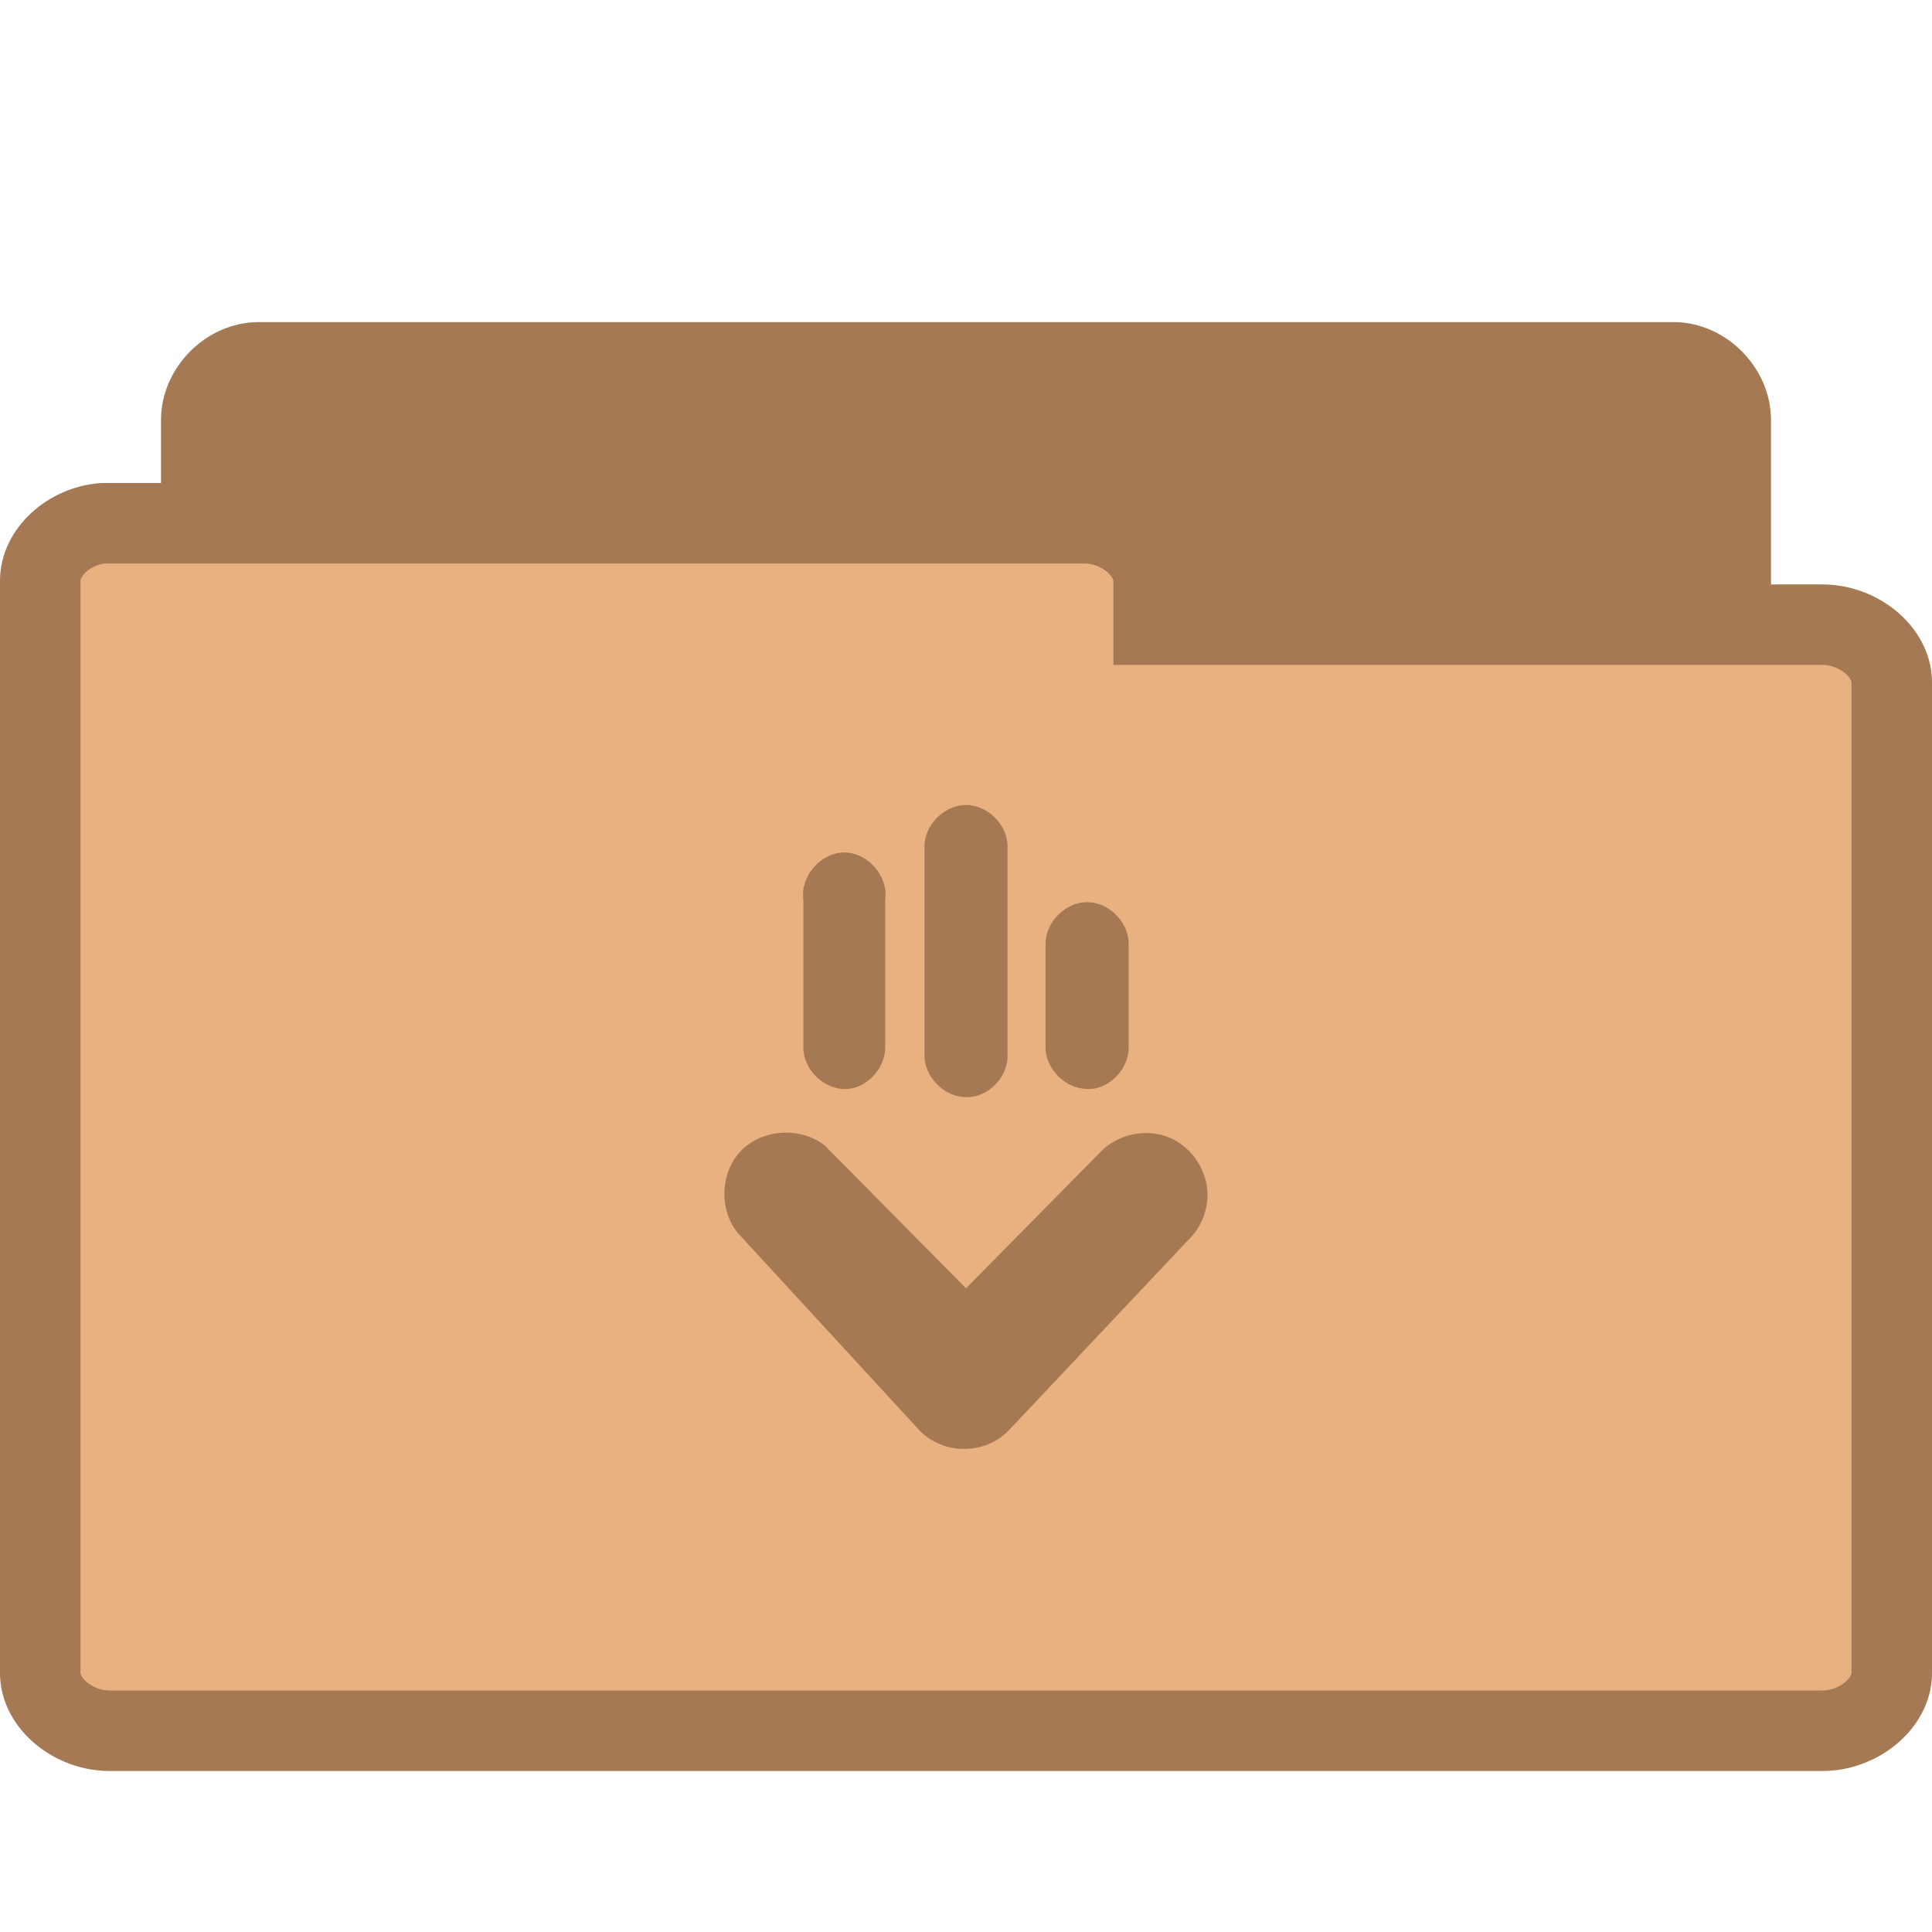
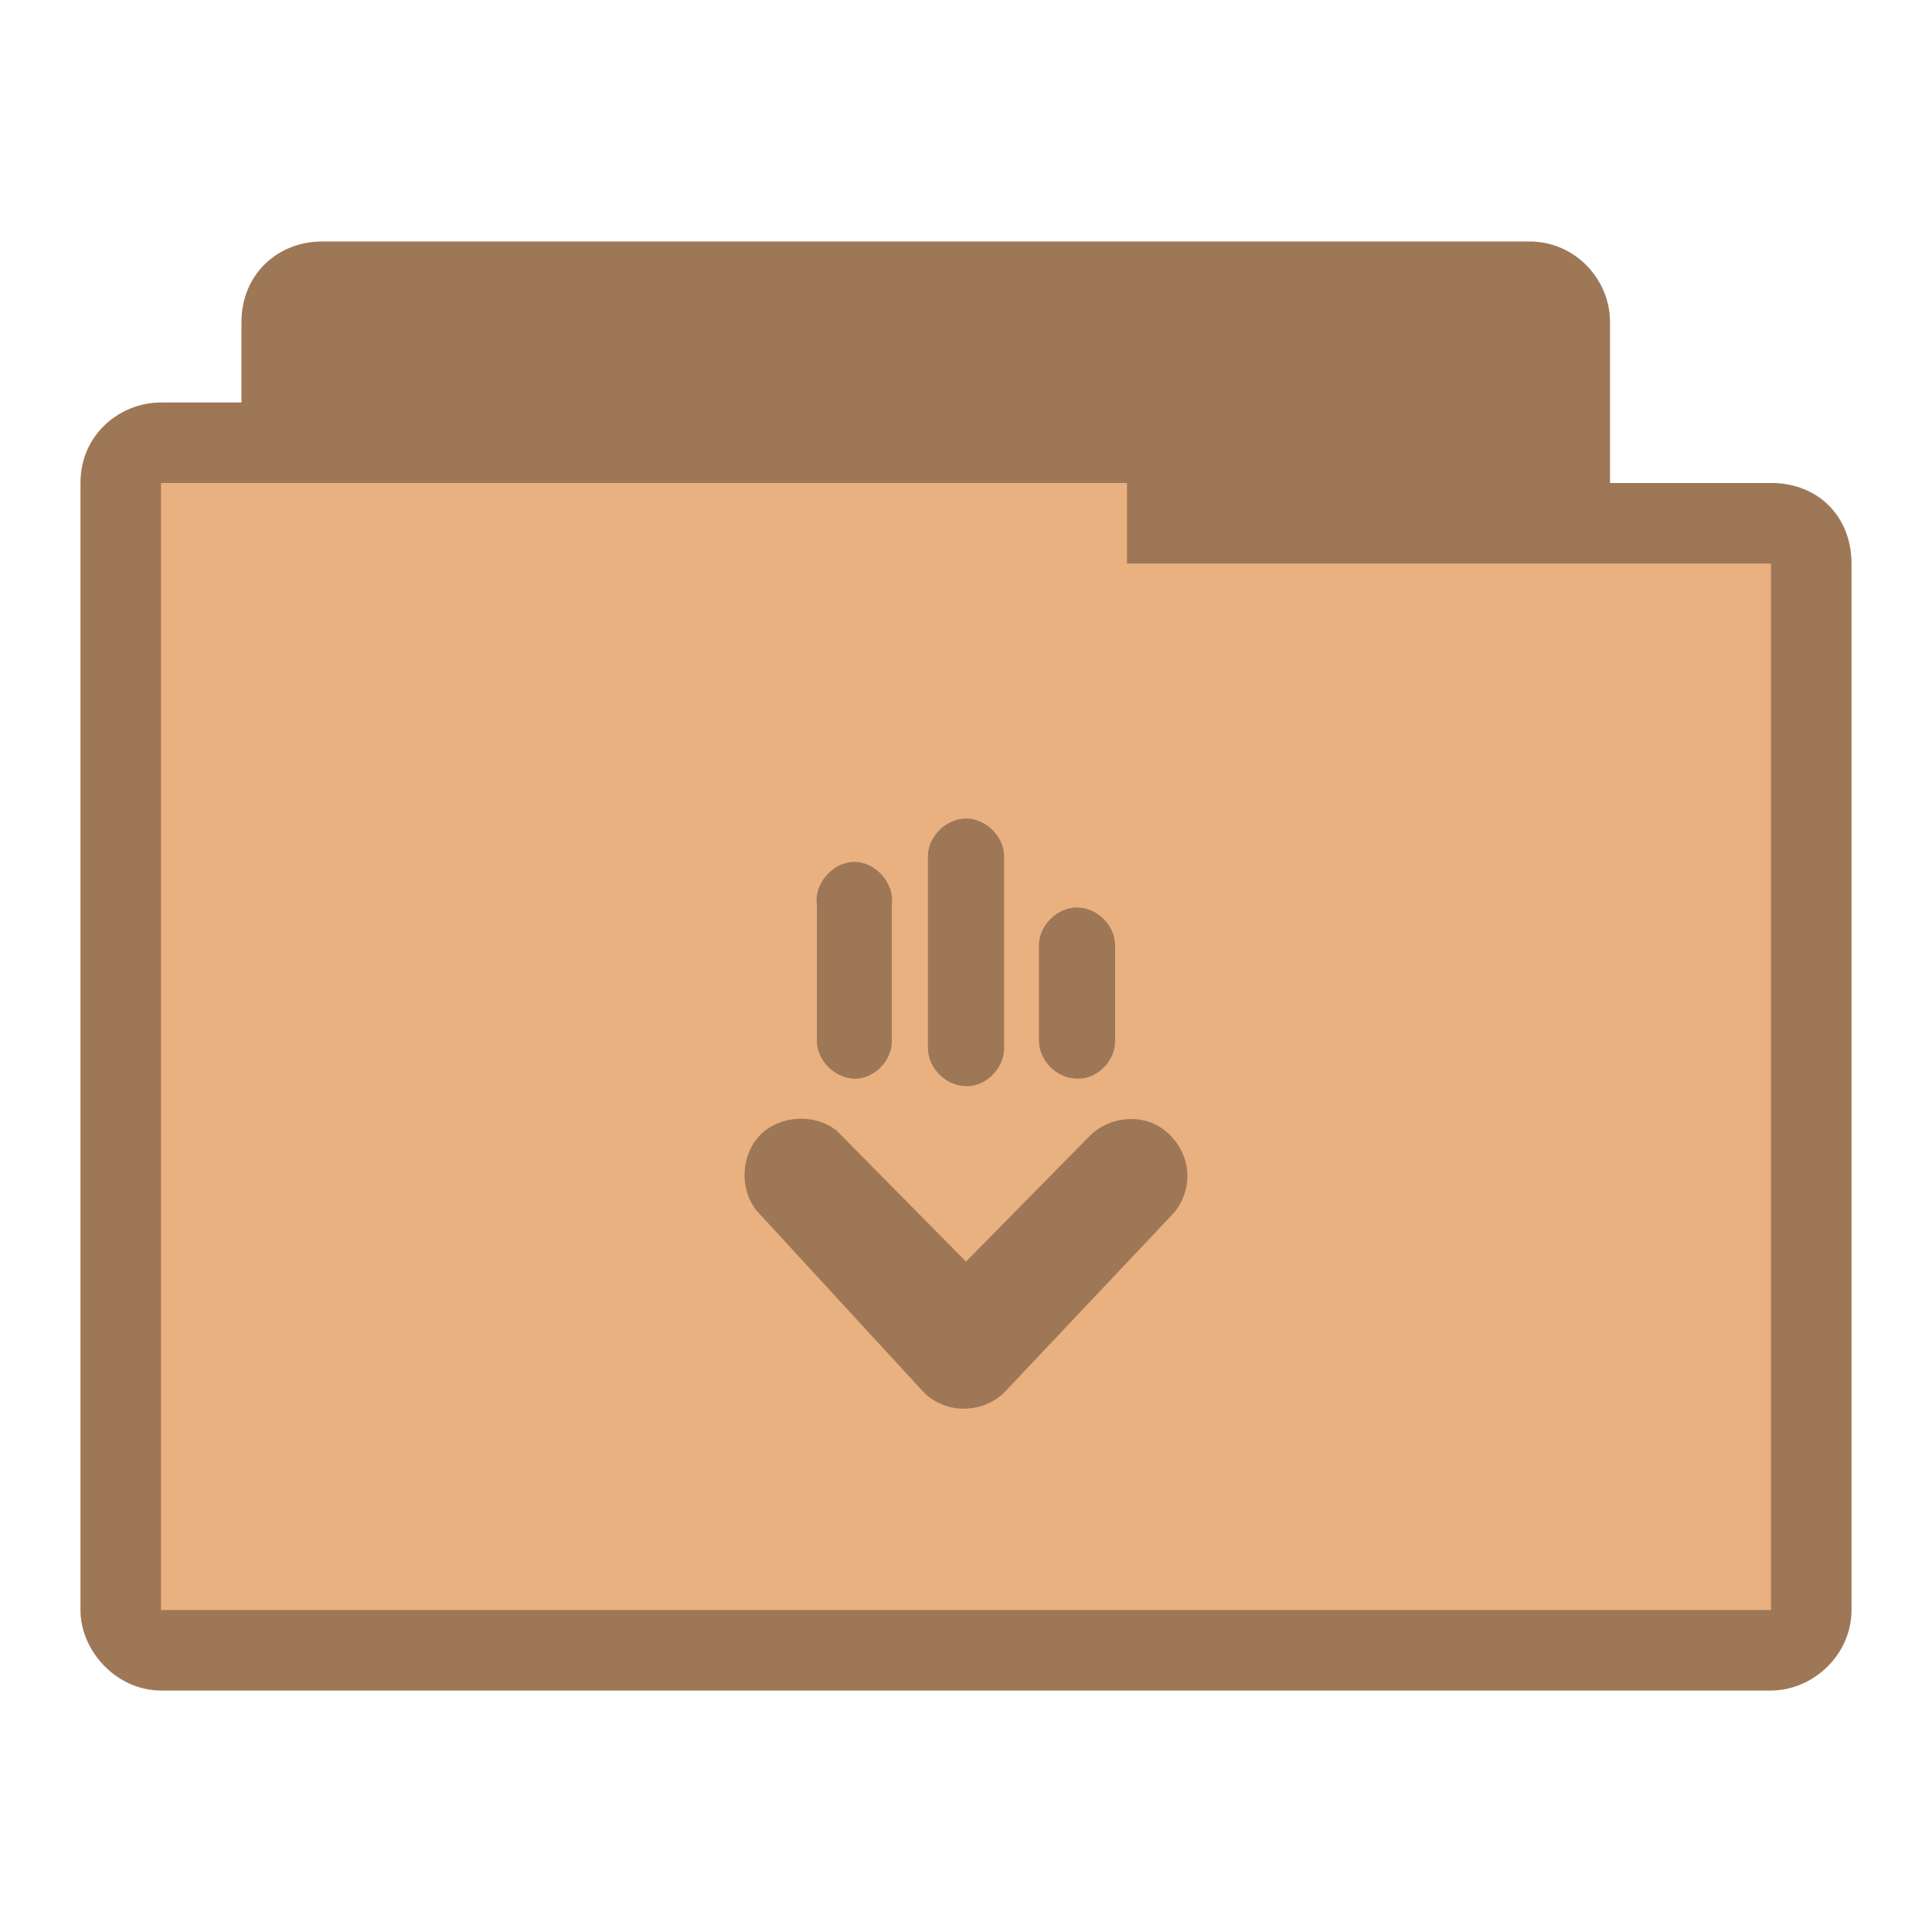
- <svg xmlns="http://www.w3.org/2000/svg" width="24" height="24" viewBox="0 0 24 24">
-   <g style="stroke:#a57953">
-     <path style="fill:#a57953" d="M 3.144,19.497 C 2.793,19.464 2.5,19.134 2.5,18.782 l 0,-13.566 c 0,-0.375 0.339,-0.715 0.714,-0.715 l 17.576,0 c 0.371,0 0.71,0.341 0.71,0.715 l 0,12.308 c 0,0.375 -0.339,0.715 -0.71,0.715 l -6.865,0 0,0.543 c 0,0.375 -0.339,0.715 -0.71,0.715 l -10.001,0 c -0.023,0.004 -0.047,0.004 -0.07,0 z" />
-     <path style="fill:#e9b080" d="M 1.278,6.5 C 0.855,6.534 0.496,6.863 0.5,7.219 l 0,13.566 c 0,0.375 0.411,0.715 0.862,0.715 l 21.276,0 C 23.089,21.5 23.5,21.159 23.5,20.785 l 0,-12.31 c 0,-0.375 -0.411,-0.715 -0.862,-0.715 l -8.307,0 0,-0.541 C 14.331,6.841 13.92,6.5 13.469,6.5 l -12.107,0 c -0.028,0 -0.056,0 -0.084,0 z" />
-   </g>
-   <path style="fill:#a57953" d="M 12.039 17.996 C 12.219 17.984 12.395 17.906 12.523 17.777 L 14.766 15.398 C 14.906 15.262 14.992 15.07 15 14.871 C 15.012 14.562 14.816 14.254 14.531 14.133 C 14.242 14.012 13.887 14.086 13.672 14.309 L 12 16.004 L 10.25 14.234 C 9.957 13.996 9.48 14.02 9.211 14.289 C 8.945 14.559 8.926 15.035 9.172 15.324 L 11.43 17.777 C 11.586 17.934 11.816 18.016 12.039 17.996 Z M 13.566 13.527 C 13.82 13.496 14.031 13.25 14.02 12.996 L 14.02 11.719 C 14.02 11.453 13.773 11.207 13.504 11.207 C 13.234 11.207 12.992 11.453 12.988 11.719 L 12.988 12.996 C 12.98 13.277 13.242 13.535 13.52 13.527 C 13.535 13.527 13.551 13.527 13.566 13.527 Z M 12.047 13.629 C 12.309 13.605 12.527 13.359 12.516 13.098 L 12.516 10.516 C 12.516 10.246 12.27 10 12 10 C 11.73 10 11.484 10.246 11.484 10.516 L 11.484 13.098 C 11.477 13.371 11.727 13.629 12 13.629 C 12.016 13.629 12.031 13.629 12.047 13.629 Z M 10.543 13.527 C 10.797 13.496 11.004 13.25 10.996 12.996 L 10.996 11.176 C 11.039 10.887 10.781 10.59 10.488 10.59 C 10.195 10.59 9.938 10.887 9.98 11.176 L 9.98 12.996 C 9.969 13.289 10.25 13.555 10.543 13.527 Z " />
+ <svg xmlns="http://www.w3.org/2000/svg" width="24" height="24" viewBox="0 0 24 24" id="svg2" version="1.1">
+   <defs id="defs14" />
+   <path style="font-size:medium;font-style:normal;font-variant:normal;font-weight:normal;font-stretch:normal;text-indent:0;text-align:start;text-decoration:none;line-height:normal;letter-spacing:normal;word-spacing:normal;text-transform:none;direction:ltr;block-progression:tb;writing-mode:lr-tb;text-anchor:start;baseline-shift:baseline;color:#000000;fill:#e9b080;fill-opacity:1;fill-rule:nonzero;stroke:none;stroke-width:1.033;marker:none;visibility:visible;display:inline;overflow:visible;enable-background:accumulate;font-family:Sans;-inkscape-font-specification:Sans" d="m 4,3 c -0.547,0 -1,0.41 -1,1 l 0,1 -1,0 c -0.502,0 -1,0.385 -1,1 -1.519e-5,4.594 0,9.406 0,14 0,0.546 0.493,1 1,1 l 20,0 c 0.516,0 1,-0.437 1,-1 l 0,-13 c 0,-0.577 -0.423,-1 -1,-1 l -2,0 0,-2 c 0,-0.487 -0.402,-1 -1,-1 z" id="path2995" />
+   <path style="fill:#000000;fill-opacity:0.322" d="m 12.035,17.496 c 0.164,-0.012 0.324,-0.082 0.441,-0.199 l 2.059,-2.18 c 0.129,-0.125 0.211,-0.305 0.215,-0.484 0.012,-0.285 -0.168,-0.566 -0.43,-0.68 -0.262,-0.109 -0.59,-0.043 -0.789,0.164 L 12,15.672 l -1.605,-1.625 C 10.125,13.828 9.688,13.852 9.445,14.098 c -0.246,0.25 -0.262,0.684 -0.039,0.949 l 2.07,2.25 c 0.145,0.145 0.355,0.219 0.559,0.199 z M 13.438,13.398 c 0.234,-0.027 0.426,-0.25 0.414,-0.484 l 0,-1.172 c 0,-0.246 -0.223,-0.469 -0.473,-0.469 -0.246,0 -0.473,0.223 -0.473,0.469 l 0,1.172 c -0.008,0.258 0.23,0.496 0.488,0.484 0.016,0 0.027,0 0.043,0 z m -1.395,0.094 c 0.238,-0.02 0.438,-0.246 0.43,-0.484 l 0,-2.371 c 0,-0.246 -0.227,-0.469 -0.473,-0.469 -0.246,0 -0.473,0.223 -0.473,0.469 l 0,2.371 c -0.008,0.25 0.219,0.484 0.473,0.484 0.016,0 0.027,0 0.043,0 z m -1.379,-0.094 c 0.234,-0.027 0.426,-0.25 0.414,-0.484 l 0,-1.672 c 0.039,-0.262 -0.195,-0.535 -0.465,-0.535 -0.27,0 -0.504,0.273 -0.465,0.535 l 0,1.672 c -0.012,0.266 0.25,0.512 0.516,0.484 z" id="path10" />
+   <path style="font-size:medium;font-style:normal;font-variant:normal;font-weight:normal;font-stretch:normal;text-indent:0;text-align:start;text-decoration:none;line-height:normal;letter-spacing:normal;word-spacing:normal;text-transform:none;direction:ltr;block-progression:tb;writing-mode:lr-tb;text-anchor:start;baseline-shift:baseline;color:#000000;fill:#000000;fill-opacity:0.322;fill-rule:nonzero;stroke:none;stroke-width:1.033;marker:none;visibility:visible;display:inline;overflow:visible;enable-background:accumulate;font-family:Sans;-inkscape-font-specification:Sans" d="m 4,3 c -0.544,0 -1,0.399 -1,1 l 0,1 -1,0 c -0.507,0 -1,0.396 -1,1 -2.589e-5,4.594 0,9.406 0,14 0,0.487 0.419,1 1,1 l 20,0 c 0.521,0 1,-0.443 1,-1 l 0,-13 c 0,-0.573 -0.394,-1 -1,-1 l -2,0 0,-2 c 0,-0.559 -0.457,-1 -1,-1 z m 10,3 0,1 8,0 0,13 -20,0 0,-14 z" id="path3786" />
</svg>
